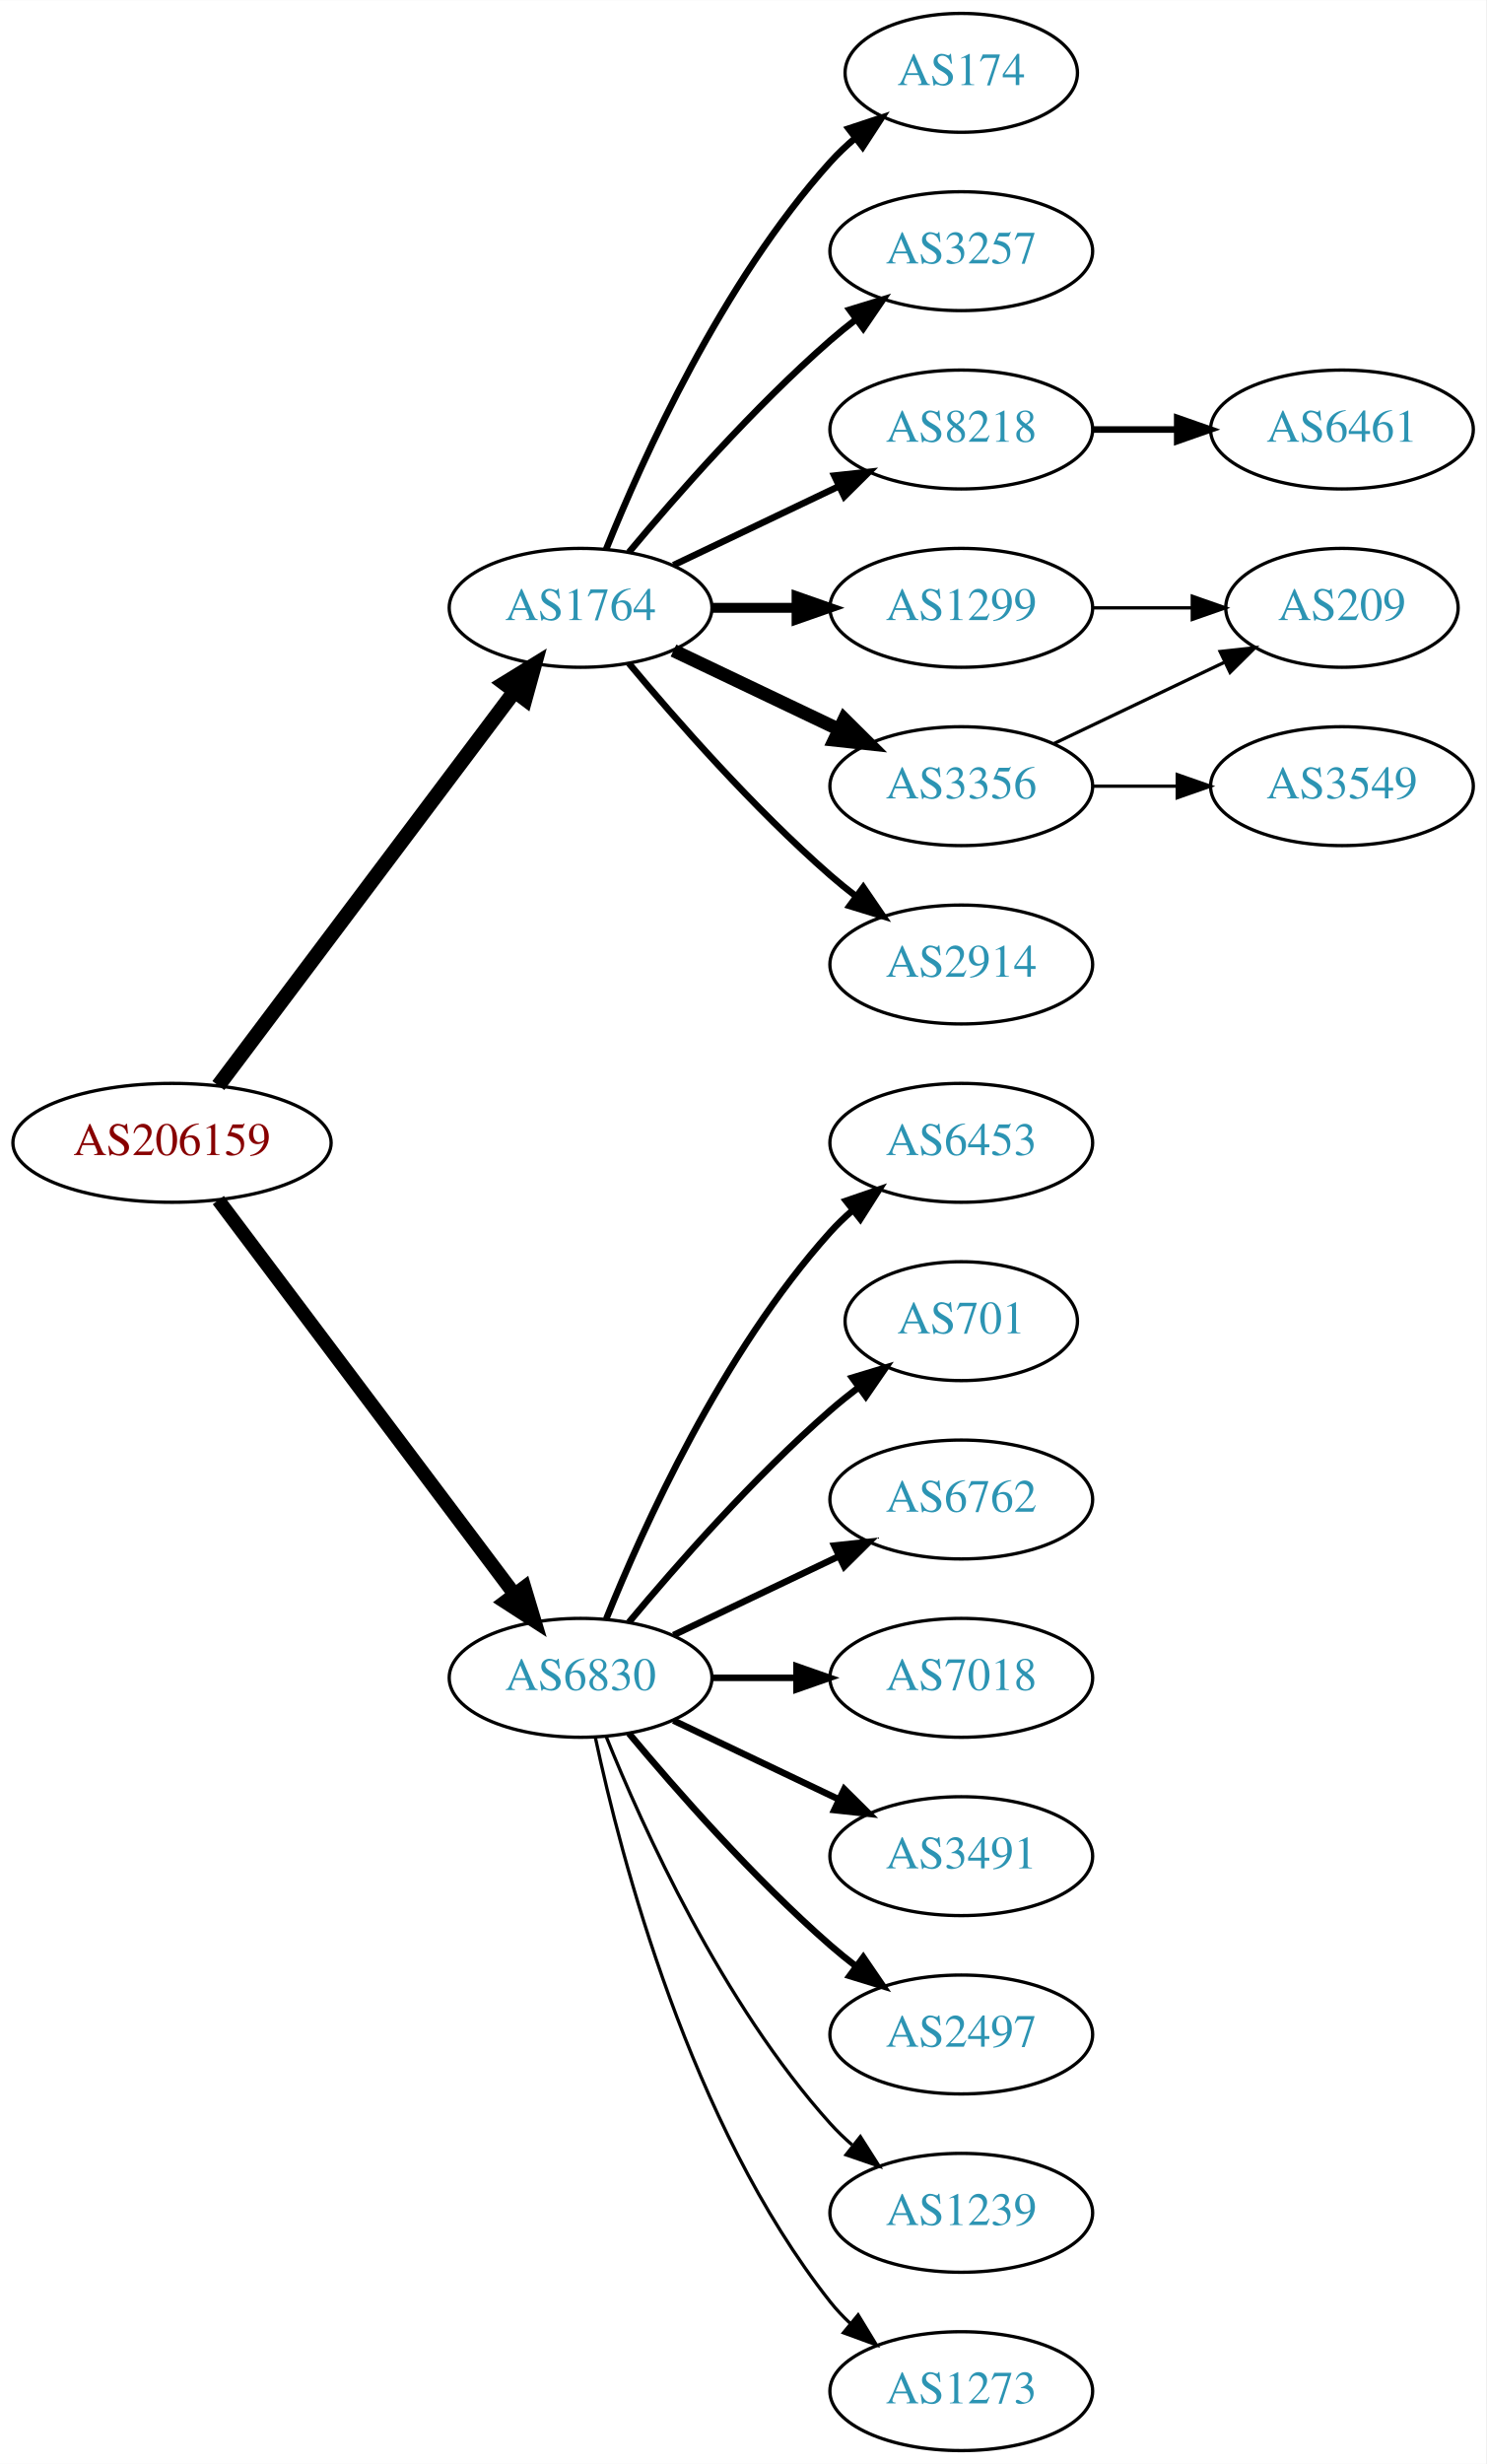
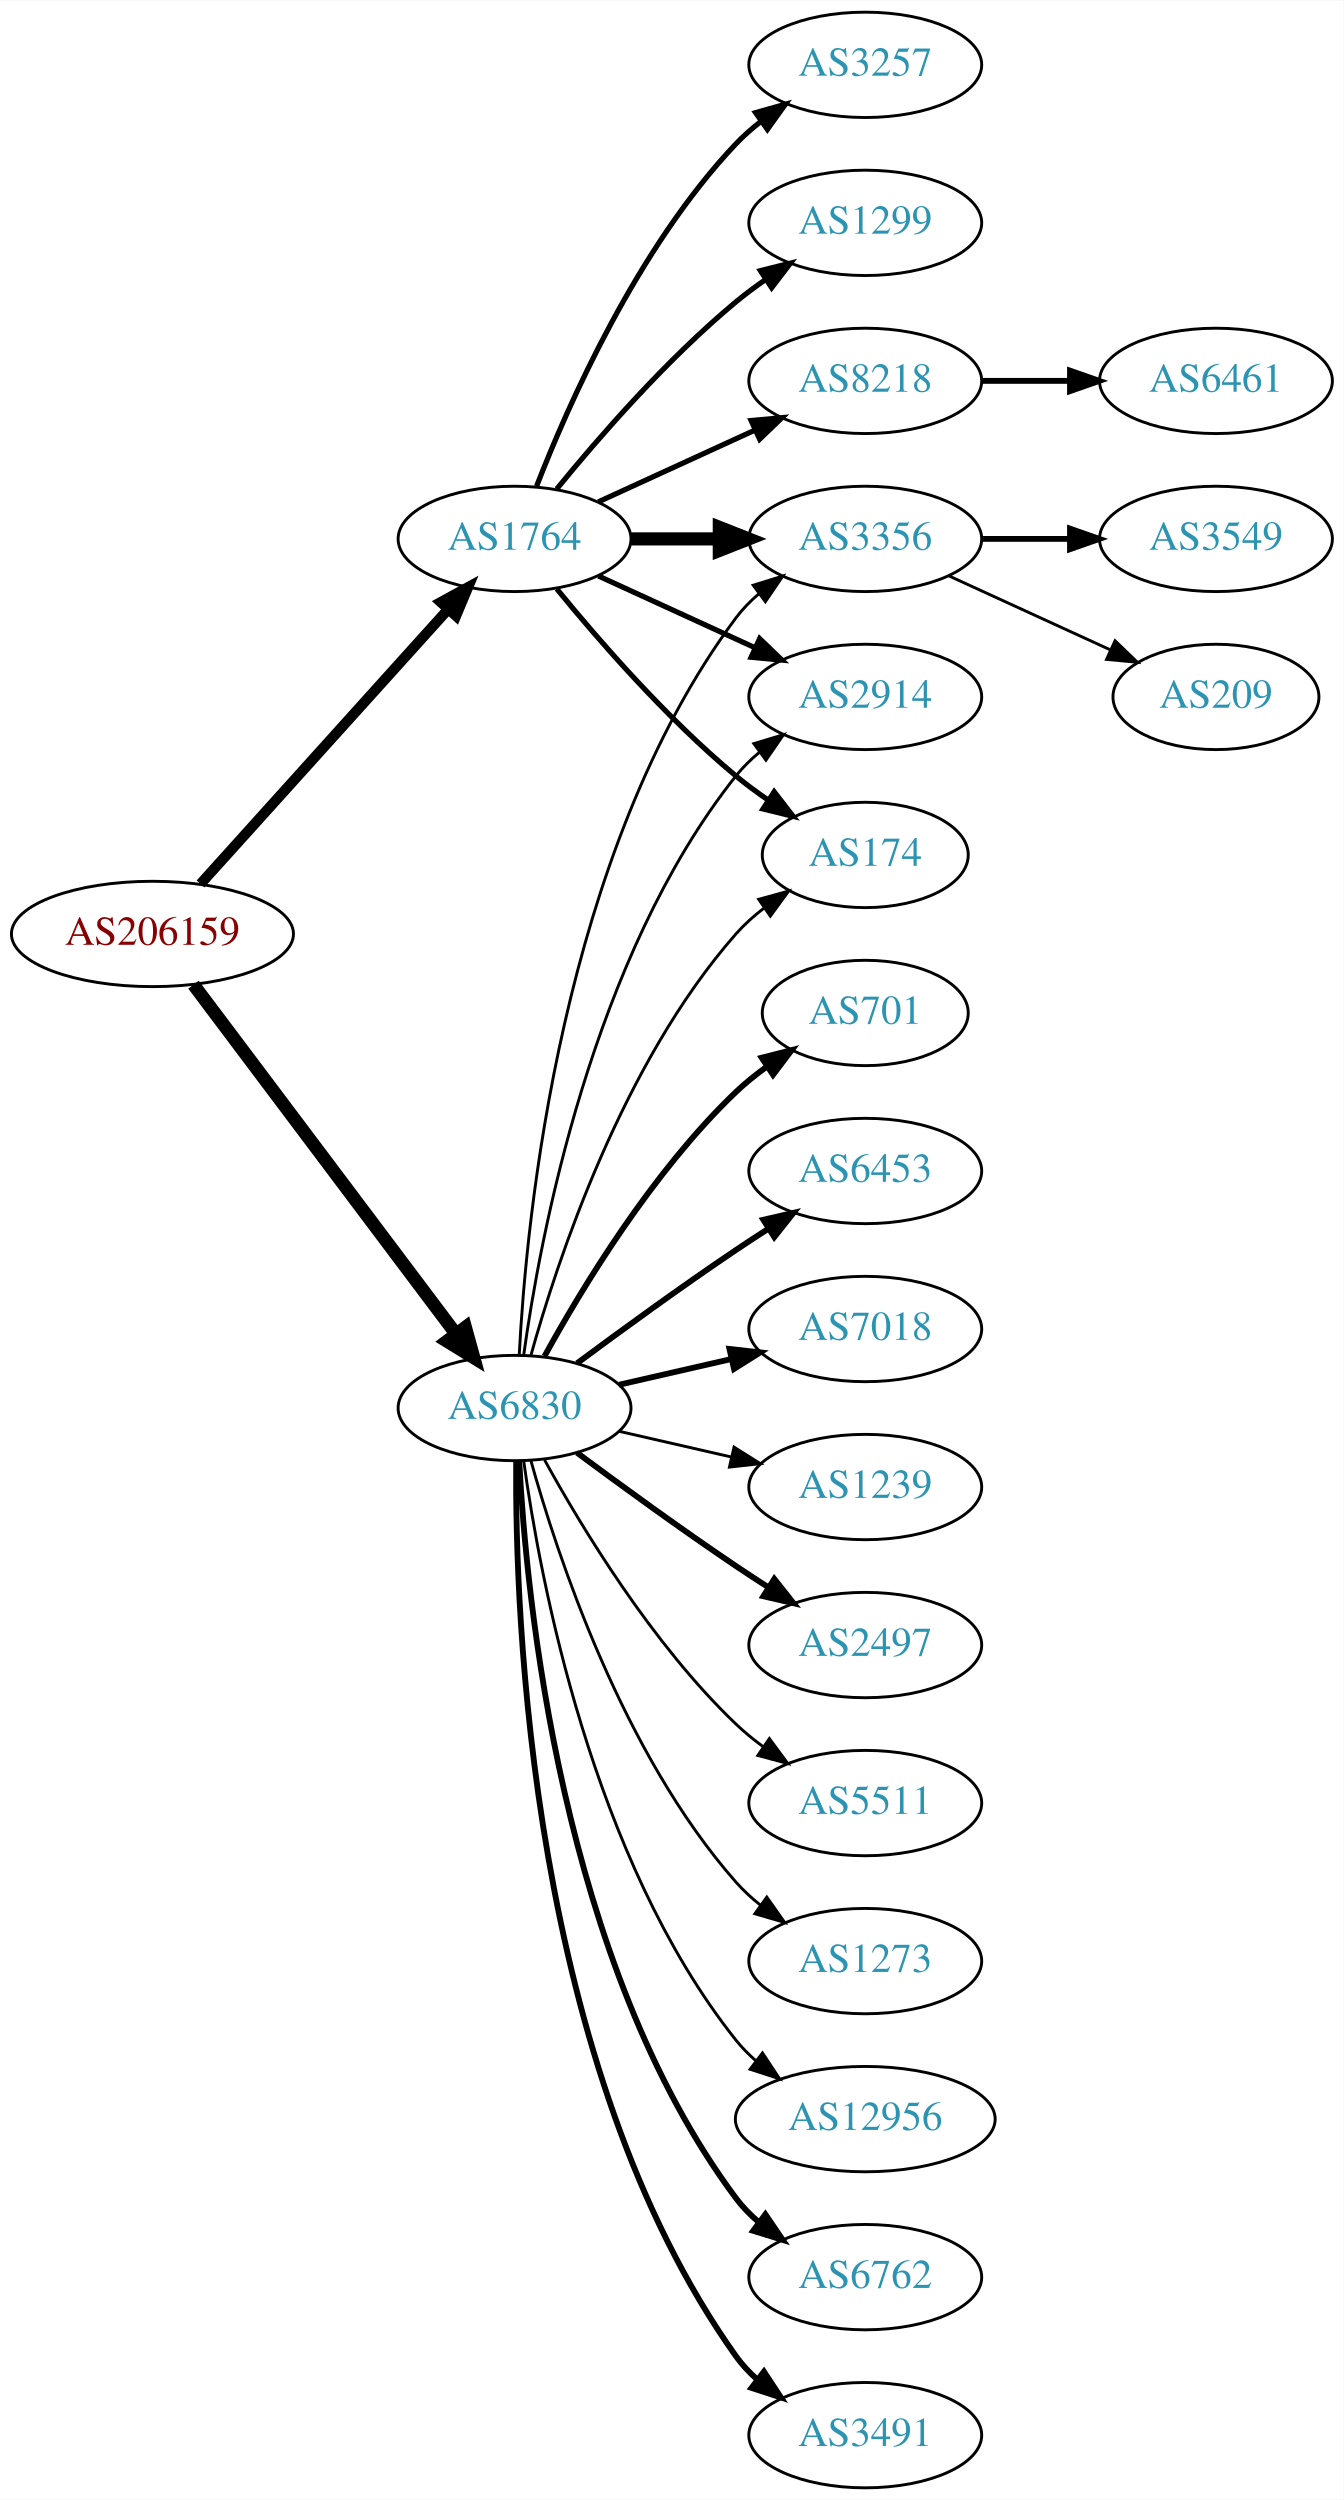
- <svg xmlns="http://www.w3.org/2000/svg" xmlns:xlink="http://www.w3.org/1999/xlink" width="450pt" height="746pt" viewBox="0.00 0.00 450.07 746.00">
-   <g id="graph0" class="graph" transform="scale(1 1) rotate(0) translate(4 742)">
-     <polygon fill="white" stroke="none" points="-4,4 -4,-742 446.07,-742 446.07,4 -4,4" />
+ <svg xmlns="http://www.w3.org/2000/svg" xmlns:xlink="http://www.w3.org/1999/xlink" width="459pt" height="854pt" viewBox="0.00 0.00 459.17 854.00">
+   <g id="graph0" class="graph" transform="scale(1 1) rotate(0) translate(4 850)">
+     <polygon fill="white" stroke="none" points="-4,4 -4,-850 455.17,-850 455.17,4 -4,4" />
    <g id="node1" class="node">
      <g id="a_node1">
        <a xlink:href="/asn/206159" xlink:title="AS206159 ~ VAO-AS [AT]">
-           <ellipse fill="#ffffff" stroke="black" cx="48.096" cy="-396" rx="48.192" ry="18" />
-           <text text-anchor="middle" x="48.096" y="-392.3" font-family="Times,serif" font-size="14.00" fill="#880000">AS206159</text>
+           <ellipse fill="#ffffff" stroke="black" cx="48.096" cy="-531" rx="48.192" ry="18" />
+           <text text-anchor="middle" x="48.096" y="-527.3" font-family="Times,serif" font-size="14.00" fill="#880000">AS206159</text>
        </a>
      </g>
    </g>
    <g id="node2" class="node">
      <g id="a_node2">
        <a xlink:href="/asn/1764" xlink:title="AS1764 ~ NEXTLAYER-AS [AT]">
-           <ellipse fill="#ffffff" stroke="black" cx="171.838" cy="-558" rx="39.794" ry="18" />
-           <text text-anchor="middle" x="171.838" y="-554.3" font-family="Times,serif" font-size="14.00" fill="#2c94b3">AS1764</text>
+           <ellipse fill="#ffffff" stroke="black" cx="171.838" cy="-666" rx="39.794" ry="18" />
+           <text text-anchor="middle" x="171.838" y="-662.3" font-family="Times,serif" font-size="14.00" fill="#2c94b3">AS1764</text>
        </a>
      </g>
    </g>
    <g id="edge1" class="edge">
-       <path fill="none" stroke="black" stroke-width="4.5" d="M62.124,-413.337C83.634,-441.96 126.675,-499.233 151.664,-532.486" />
-       <polygon fill="black" stroke="black" stroke-width="4.5" points="148.748,-535.159 157.903,-540.788 155.043,-530.428 148.748,-535.159" />
+       <path fill="none" stroke="black" stroke-width="3.553" d="M64.514,-548.098C85.945,-571.862 124.837,-614.99 149.174,-641.977" />
+       <polygon fill="black" stroke="black" stroke-width="3.553" points="146.629,-644.381 155.925,-649.463 151.827,-639.693 146.629,-644.381" />
    </g>
    <g id="node3" class="node">
      <g id="a_node3">
        <a xlink:href="/asn/6830" xlink:title="AS6830 ~ LibertyGlobal [AT]">
-           <ellipse fill="#ffffff" stroke="black" cx="171.838" cy="-234" rx="39.794" ry="18" />
-           <text text-anchor="middle" x="171.838" y="-230.3" font-family="Times,serif" font-size="14.00" fill="#2c94b3">AS6830</text>
+           <ellipse fill="#ffffff" stroke="black" cx="171.838" cy="-369" rx="39.794" ry="18" />
+           <text text-anchor="middle" x="171.838" y="-365.3" font-family="Times,serif" font-size="14.00" fill="#2c94b3">AS6830</text>
        </a>
      </g>
    </g>
    <g id="edge2" class="edge">
-       <path fill="none" stroke="black" stroke-width="4.2" d="M62.124,-378.663C83.634,-350.04 126.675,-292.767 151.664,-259.514" />
-       <polygon fill="black" stroke="black" stroke-width="4.2" points="154.833,-261.414 157.903,-251.212 148.957,-256.999 154.833,-261.414" />
+       <path fill="none" stroke="black" stroke-width="4.5" d="M62.124,-513.663C83.634,-485.04 126.675,-427.767 151.664,-394.514" />
+       <polygon fill="black" stroke="black" stroke-width="4.5" points="155.043,-396.572 157.903,-386.212 148.748,-391.841 155.043,-396.572" />
    </g>
    <g id="node4" class="node">
      <g id="a_node4">
-         <a xlink:href="/asn/174" xlink:title="AS174 ~ Cogent Communications [US]">
-           <ellipse fill="#ffffff" stroke="black" cx="287.131" cy="-720" rx="35.194" ry="18" />
-           <text text-anchor="middle" x="287.131" y="-716.3" font-family="Times,serif" font-size="14.00" fill="#2c94b3">AS174</text>
+         <a xlink:href="/asn/3257" xlink:title="AS3257 ~ GTT [DE]">
+           <ellipse fill="#ffffff" stroke="black" cx="291.681" cy="-828" rx="39.794" ry="18" />
+           <text text-anchor="middle" x="291.681" y="-824.3" font-family="Times,serif" font-size="14.00" fill="#2c94b3">AS3257</text>
        </a>
      </g>
    </g>
    <g id="edge3" class="edge">
-       <path fill="none" stroke="black" stroke-width="2" d="M179.586,-575.787C190.637,-603.243 214.69,-656.578 247.484,-693 249.8,-695.572 252.405,-698.03 255.14,-700.343" />
-       <polygon fill="black" stroke="black" stroke-width="2" points="253.006,-703.117 263.064,-706.448 257.279,-697.572 253.006,-703.117" />
+       <path fill="none" stroke="black" stroke-width="1.8" d="M179.361,-683.994C190.112,-711.728 213.769,-765.429 247.484,-801 250.07,-803.728 252.988,-806.294 256.056,-808.677" />
+       <polygon fill="black" stroke="black" stroke-width="1.8" points="254.21,-811.658 264.404,-814.543 258.234,-805.93 254.21,-811.658" />
    </g>
    <g id="node5" class="node">
      <g id="a_node5">
-         <a xlink:href="/asn/3257" xlink:title="AS3257 ~ GTT [DE]">
-           <ellipse fill="#ffffff" stroke="black" cx="287.131" cy="-666" rx="39.794" ry="18" />
-           <text text-anchor="middle" x="287.131" y="-662.3" font-family="Times,serif" font-size="14.00" fill="#2c94b3">AS3257</text>
+         <a xlink:href="/asn/174" xlink:title="AS174 ~ Cogent Communications [US]">
+           <ellipse fill="#ffffff" stroke="black" cx="291.681" cy="-558" rx="35.194" ry="18" />
+           <text text-anchor="middle" x="291.681" y="-554.3" font-family="Times,serif" font-size="14.00" fill="#2c94b3">AS174</text>
        </a>
      </g>
    </g>
    <g id="edge4" class="edge">
-       <path fill="none" stroke="black" stroke-width="2" d="M186.468,-574.817C200.751,-591.929 224.297,-618.745 247.484,-639 249.95,-641.154 252.589,-643.294 255.286,-645.372" />
-       <polygon fill="black" stroke="black" stroke-width="2" points="253.311,-648.264 263.44,-651.37 257.459,-642.625 253.311,-648.264" />
+       <path fill="none" stroke="black" stroke-width="1.8" d="M186.257,-648.935C200.372,-631.625 223.786,-604.655 247.484,-585 250.948,-582.128 254.74,-579.331 258.595,-576.692" />
+       <polygon fill="black" stroke="black" stroke-width="1.8" points="260.556,-579.592 267.027,-571.203 256.737,-573.725 260.556,-579.592" />
    </g>
    <g id="node6" class="node">
      <g id="a_node6">
-         <a xlink:href="/asn/8218" xlink:title="AS8218 ~ legacy Neotelecoms [FR]">
-           <ellipse fill="#ffffff" stroke="black" cx="287.131" cy="-612" rx="39.794" ry="18" />
-           <text text-anchor="middle" x="287.131" y="-608.3" font-family="Times,serif" font-size="14.00" fill="#2c94b3">AS8218</text>
+         <a xlink:href="/asn/1299" xlink:title="AS1299 ~ Telia Carrier [EU]">
+           <ellipse fill="#ffffff" stroke="black" cx="291.681" cy="-774" rx="39.794" ry="18" />
+           <text text-anchor="middle" x="291.681" y="-770.3" font-family="Times,serif" font-size="14.00" fill="#2c94b3">AS1299</text>
        </a>
      </g>
    </g>
    <g id="edge5" class="edge">
-       <path fill="none" stroke="black" stroke-width="2" d="M199.974,-570.934C214.968,-578.081 233.789,-587.052 250.013,-594.785" />
-       <polygon fill="black" stroke="black" stroke-width="2" points="248.683,-598.028 259.216,-599.171 251.695,-591.709 248.683,-598.028" />
+       <path fill="none" stroke="black" stroke-width="1.8" d="M186.257,-683.065C200.372,-700.375 223.786,-727.345 247.484,-747 250.701,-749.668 254.201,-752.27 257.772,-754.741" />
+       <polygon fill="black" stroke="black" stroke-width="1.8" points="255.85,-757.666 266.128,-760.236 259.695,-751.817 255.85,-757.666" />
    </g>
    <g id="node7" class="node">
      <g id="a_node7">
-         <a xlink:href="/asn/1299" xlink:title="AS1299 ~ Telia Carrier [EU]">
-           <ellipse fill="#ffffff" stroke="black" cx="287.131" cy="-558" rx="39.794" ry="18" />
-           <text text-anchor="middle" x="287.131" y="-554.3" font-family="Times,serif" font-size="14.00" fill="#2c94b3">AS1299</text>
+         <a xlink:href="/asn/3356" xlink:title="AS3356 ~ Level 3 Parent, LLC [US]">
+           <ellipse fill="#ffffff" stroke="black" cx="291.681" cy="-666" rx="39.794" ry="18" />
+           <text text-anchor="middle" x="291.681" y="-662.3" font-family="Times,serif" font-size="14.00" fill="#2c94b3">AS3356</text>
        </a>
      </g>
    </g>
    <g id="edge6" class="edge">
-       <path fill="none" stroke="black" stroke-width="3" d="M211.51,-558C219.713,-558 228.477,-558 237.009,-558" />
-       <polygon fill="black" stroke="black" stroke-width="3" points="237.248,-561.5 247.248,-558 237.248,-554.5 237.248,-561.5" />
+       <path fill="none" stroke="black" stroke-width="4.5" d="M211.751,-666C221.304,-666 231.654,-666 241.616,-666" />
+       <polygon fill="black" stroke="black" stroke-width="4.5" points="241.809,-669.938 251.809,-666 241.809,-662.063 241.809,-669.938" />
    </g>
    <g id="node8" class="node">
      <g id="a_node8">
-         <a xlink:href="/asn/3356" xlink:title="AS3356 ~ Level 3 Parent, LLC [US]">
-           <ellipse fill="#ffffff" stroke="black" cx="287.131" cy="-504" rx="39.794" ry="18" />
-           <text text-anchor="middle" x="287.131" y="-500.3" font-family="Times,serif" font-size="14.00" fill="#2c94b3">AS3356</text>
+         <a xlink:href="/asn/2914" xlink:title="AS2914 ~ NTT America, Inc. [US]">
+           <ellipse fill="#ffffff" stroke="black" cx="291.681" cy="-612" rx="39.794" ry="18" />
+           <text text-anchor="middle" x="291.681" y="-608.3" font-family="Times,serif" font-size="14.00" fill="#2c94b3">AS2914</text>
        </a>
      </g>
    </g>
    <g id="edge7" class="edge">
-       <path fill="none" stroke="black" stroke-width="4" d="M199.974,-545.066C214.968,-537.919 233.789,-528.948 250.013,-521.215" />
-       <polygon fill="black" stroke="black" stroke-width="4" points="251.695,-524.291 259.216,-516.829 248.683,-517.972 251.695,-524.291" />
+       <path fill="none" stroke="black" stroke-width="1.8" d="M200.467,-653.339C216.424,-646.027 236.694,-636.739 253.977,-628.819" />
+       <polygon fill="black" stroke="black" stroke-width="1.8" points="255.592,-631.929 263.225,-624.581 252.676,-625.565 255.592,-631.929" />
    </g>
    <g id="node9" class="node">
      <g id="a_node9">
-         <a xlink:href="/asn/2914" xlink:title="AS2914 ~ NTT America, Inc. [US]">
-           <ellipse fill="#ffffff" stroke="black" cx="287.131" cy="-450" rx="39.794" ry="18" />
-           <text text-anchor="middle" x="287.131" y="-446.3" font-family="Times,serif" font-size="14.00" fill="#2c94b3">AS2914</text>
+         <a xlink:href="/asn/8218" xlink:title="AS8218 ~ legacy Neotelecoms [FR]">
+           <ellipse fill="#ffffff" stroke="black" cx="291.681" cy="-720" rx="39.794" ry="18" />
+           <text text-anchor="middle" x="291.681" y="-716.3" font-family="Times,serif" font-size="14.00" fill="#2c94b3">AS8218</text>
        </a>
      </g>
    </g>
    <g id="edge8" class="edge">
-       <path fill="none" stroke="black" stroke-width="2" d="M186.468,-541.183C200.751,-524.071 224.297,-497.255 247.484,-477 249.95,-474.846 252.589,-472.706 255.286,-470.628" />
-       <polygon fill="black" stroke="black" stroke-width="2" points="257.459,-473.375 263.44,-464.63 253.311,-467.736 257.459,-473.375" />
+       <path fill="none" stroke="black" stroke-width="1.8" d="M200.467,-678.661C216.424,-685.973 236.694,-695.261 253.977,-703.181" />
+       <polygon fill="black" stroke="black" stroke-width="1.8" points="252.676,-706.435 263.225,-707.419 255.592,-700.071 252.676,-706.435" />
+     </g>
+     <g id="edge19" class="edge">
+       <path fill="none" stroke="black" d="M177.411,-386.946C186.317,-418.995 208.601,-486.842 247.484,-531 250.312,-534.211 253.613,-537.172 257.108,-539.864" />
+       <polygon fill="black" stroke="black" points="255.265,-542.845 265.483,-545.645 259.242,-537.084 255.265,-542.845" />
+     </g>
+     <g id="edge24" class="edge">
+       <path fill="none" stroke="black" d="M173.43,-387.023C175.806,-433.412 187.724,-558.893 247.484,-639 249.732,-642.013 252.424,-644.769 255.35,-647.272" />
+       <polygon fill="black" stroke="black" points="253.381,-650.169 263.502,-653.303 257.545,-644.542 253.381,-650.169" />
+     </g>
+     <g id="edge21" class="edge">
+       <path fill="none" stroke="black" d="M174.977,-387.17C180.477,-426.974 198.303,-523.233 247.484,-585 249.826,-587.94 252.58,-590.649 255.546,-593.121" />
+       <polygon fill="black" stroke="black" points="253.611,-596.042 263.752,-599.11 257.738,-590.388 253.611,-596.042" />
    </g>
    <g id="node13" class="node">
      <g id="a_node13">
-         <a xlink:href="/asn/6453" xlink:title="AS6453 ~ TATA COMMUNICATIONS (AMERICA) INC [US]">
-           <ellipse fill="#ffffff" stroke="black" cx="287.131" cy="-396" rx="39.794" ry="18" />
-           <text text-anchor="middle" x="287.131" y="-392.3" font-family="Times,serif" font-size="14.00" fill="#2c94b3">AS6453</text>
+         <a xlink:href="/asn/6762" xlink:title="AS6762 ~ TELECOM ITALIA SPARKLE S.p.A. [IT]">
+           <ellipse fill="#ffffff" stroke="black" cx="291.681" cy="-72" rx="39.794" ry="18" />
+           <text text-anchor="middle" x="291.681" y="-68.3" font-family="Times,serif" font-size="14.00" fill="#2c94b3">AS6762</text>
        </a>
      </g>
    </g>
    <g id="edge12" class="edge">
-       <path fill="none" stroke="black" stroke-width="2" d="M179.586,-251.787C190.637,-279.243 214.69,-332.578 247.484,-369 249.487,-371.224 251.706,-373.363 254.038,-375.397" />
-       <polygon fill="black" stroke="black" stroke-width="2" points="252.236,-378.433 262.257,-381.873 256.569,-372.935 252.236,-378.433" />
+       <path fill="none" stroke="black" stroke-width="2" d="M173.43,-350.977C175.806,-304.588 187.724,-179.107 247.484,-99 249.732,-95.987 252.424,-93.231 255.35,-90.728" />
+       <polygon fill="black" stroke="black" stroke-width="2" points="257.545,-93.459 263.502,-84.697 253.381,-87.831 257.545,-93.459" />
    </g>
    <g id="node14" class="node">
      <g id="a_node14">
-         <a xlink:href="/asn/701" xlink:title="AS701 ~ UUNET [US]">
-           <ellipse fill="#ffffff" stroke="black" cx="287.131" cy="-342" rx="35.194" ry="18" />
-           <text text-anchor="middle" x="287.131" y="-338.3" font-family="Times,serif" font-size="14.00" fill="#2c94b3">AS701</text>
+         <a xlink:href="/asn/3491" xlink:title="AS3491 ~ PCCW Global, Inc. [US]">
+           <ellipse fill="#ffffff" stroke="black" cx="291.681" cy="-18" rx="39.794" ry="18" />
+           <text text-anchor="middle" x="291.681" y="-14.3" font-family="Times,serif" font-size="14.00" fill="#2c94b3">AS3491</text>
        </a>
      </g>
    </g>
    <g id="edge13" class="edge">
-       <path fill="none" stroke="black" stroke-width="2" d="M186.468,-250.817C200.751,-267.929 224.297,-294.745 247.484,-315 250.154,-317.332 253.027,-319.648 255.957,-321.886" />
-       <polygon fill="black" stroke="black" stroke-width="2" points="254.108,-324.87 264.249,-327.939 258.235,-319.216 254.108,-324.87" />
+       <path fill="none" stroke="black" stroke-width="2" d="M172.387,-350.937C171.967,-298.497 177.121,-143.707 247.484,-45 249.486,-42.191 251.881,-39.612 254.502,-37.257" />
+       <polygon fill="black" stroke="black" stroke-width="2" points="257.055,-39.712 262.879,-30.861 252.807,-34.148 257.055,-39.712" />
    </g>
    <g id="node15" class="node">
      <g id="a_node15">
-         <a xlink:href="/asn/6762" xlink:title="AS6762 ~ TELECOM ITALIA SPARKLE S.p.A. [IT]">
-           <ellipse fill="#ffffff" stroke="black" cx="287.131" cy="-288" rx="39.794" ry="18" />
-           <text text-anchor="middle" x="287.131" y="-284.3" font-family="Times,serif" font-size="14.00" fill="#2c94b3">AS6762</text>
+         <a xlink:href="/asn/701" xlink:title="AS701 ~ UUNET [US]">
+           <ellipse fill="#ffffff" stroke="black" cx="291.681" cy="-504" rx="35.194" ry="18" />
+           <text text-anchor="middle" x="291.681" y="-500.3" font-family="Times,serif" font-size="14.00" fill="#2c94b3">AS701</text>
        </a>
      </g>
    </g>
    <g id="edge14" class="edge">
-       <path fill="none" stroke="black" stroke-width="2" d="M199.974,-246.934C214.968,-254.081 233.789,-263.052 250.013,-270.785" />
-       <polygon fill="black" stroke="black" stroke-width="2" points="248.683,-274.028 259.216,-275.171 251.695,-267.709 248.683,-274.028" />
+       <path fill="none" stroke="black" stroke-width="2" d="M182.079,-386.713C194.625,-409.561 218.802,-449.611 247.484,-477 250.738,-480.107 254.405,-483.046 258.192,-485.76" />
+       <polygon fill="black" stroke="black" stroke-width="2" points="256.294,-488.701 266.56,-491.322 260.169,-482.872 256.294,-488.701" />
    </g>
    <g id="node16" class="node">
      <g id="a_node16">
-         <a xlink:href="/asn/7018" xlink:title="AS7018 ~ AT&amp;T Services, Inc. [US]">
-           <ellipse fill="#ffffff" stroke="black" cx="287.131" cy="-234" rx="39.794" ry="18" />
-           <text text-anchor="middle" x="287.131" y="-230.3" font-family="Times,serif" font-size="14.00" fill="#2c94b3">AS7018</text>
+         <a xlink:href="/asn/6453" xlink:title="AS6453 ~ TATA COMMUNICATIONS (AMERICA) INC [US]">
+           <ellipse fill="#ffffff" stroke="black" cx="291.681" cy="-450" rx="39.794" ry="18" />
+           <text text-anchor="middle" x="291.681" y="-446.3" font-family="Times,serif" font-size="14.00" fill="#2c94b3">AS6453</text>
        </a>
      </g>
    </g>
    <g id="edge15" class="edge">
-       <path fill="none" stroke="black" stroke-width="2" d="M211.51,-234C219.713,-234 228.477,-234 237.009,-234" />
-       <polygon fill="black" stroke="black" stroke-width="2" points="237.248,-237.5 247.248,-234 237.248,-230.5 237.248,-237.5" />
+       <path fill="none" stroke="black" stroke-width="2" d="M193.168,-384.277C208.031,-395.304 228.775,-410.407 247.484,-423 251.033,-425.389 254.784,-427.839 258.532,-430.242" />
+       <polygon fill="black" stroke="black" stroke-width="2" points="256.858,-433.325 267.181,-435.712 260.6,-427.409 256.858,-433.325" />
    </g>
    <g id="node17" class="node">
      <g id="a_node17">
-         <a xlink:href="/asn/3491" xlink:title="AS3491 ~ PCCW Global, Inc. [US]">
-           <ellipse fill="#ffffff" stroke="black" cx="287.131" cy="-180" rx="39.794" ry="18" />
-           <text text-anchor="middle" x="287.131" y="-176.3" font-family="Times,serif" font-size="14.00" fill="#2c94b3">AS3491</text>
+         <a xlink:href="/asn/7018" xlink:title="AS7018 ~ AT&amp;T Services, Inc. [US]">
+           <ellipse fill="#ffffff" stroke="black" cx="291.681" cy="-396" rx="39.794" ry="18" />
+           <text text-anchor="middle" x="291.681" y="-392.3" font-family="Times,serif" font-size="14.00" fill="#2c94b3">AS7018</text>
        </a>
      </g>
    </g>
    <g id="edge16" class="edge">
-       <path fill="none" stroke="black" stroke-width="2" d="M199.974,-221.066C214.968,-213.919 233.789,-204.948 250.013,-197.215" />
-       <polygon fill="black" stroke="black" stroke-width="2" points="251.695,-200.291 259.216,-192.829 248.683,-193.972 251.695,-200.291" />
+       <path fill="none" stroke="black" stroke-width="2" d="M207.557,-376.955C219.557,-379.704 233.178,-382.825 245.871,-385.733" />
+       <polygon fill="black" stroke="black" stroke-width="2" points="245.273,-389.187 255.802,-388.009 246.836,-382.364 245.273,-389.187" />
    </g>
    <g id="node18" class="node">
      <g id="a_node18">
-         <a xlink:href="/asn/2497" xlink:title="AS2497 ~ Internet Initiative Japan Inc. [JP]">
-           <ellipse fill="#ffffff" stroke="black" cx="287.131" cy="-126" rx="39.794" ry="18" />
-           <text text-anchor="middle" x="287.131" y="-122.3" font-family="Times,serif" font-size="14.00" fill="#2c94b3">AS2497</text>
+         <a xlink:href="/asn/1239" xlink:title="AS1239 ~ Sprint [US]">
+           <ellipse fill="#ffffff" stroke="black" cx="291.681" cy="-342" rx="39.794" ry="18" />
+           <text text-anchor="middle" x="291.681" y="-338.3" font-family="Times,serif" font-size="14.00" fill="#2c94b3">AS1239</text>
        </a>
      </g>
    </g>
    <g id="edge17" class="edge">
-       <path fill="none" stroke="black" stroke-width="2" d="M186.468,-217.183C200.751,-200.071 224.297,-173.255 247.484,-153 249.95,-150.846 252.589,-148.706 255.286,-146.628" />
-       <polygon fill="black" stroke="black" stroke-width="2" points="257.459,-149.375 263.44,-140.63 253.311,-143.736 257.459,-149.375" />
+       <path fill="none" stroke="black" d="M207.557,-361.045C219.557,-358.296 233.178,-355.175 245.871,-352.267" />
+       <polygon fill="black" stroke="black" points="246.836,-355.636 255.802,-349.991 245.273,-348.813 246.836,-355.636" />
    </g>
    <g id="node19" class="node">
      <g id="a_node19">
-         <a xlink:href="/asn/1239" xlink:title="AS1239 ~ Sprint [US]">
-           <ellipse fill="#ffffff" stroke="black" cx="287.131" cy="-72" rx="39.794" ry="18" />
-           <text text-anchor="middle" x="287.131" y="-68.3" font-family="Times,serif" font-size="14.00" fill="#2c94b3">AS1239</text>
+         <a xlink:href="/asn/2497" xlink:title="AS2497 ~ Internet Initiative Japan Inc. [JP]">
+           <ellipse fill="#ffffff" stroke="black" cx="291.681" cy="-288" rx="39.794" ry="18" />
+           <text text-anchor="middle" x="291.681" y="-284.3" font-family="Times,serif" font-size="14.00" fill="#2c94b3">AS2497</text>
        </a>
      </g>
    </g>
    <g id="edge18" class="edge">
-       <path fill="none" stroke="black" d="M179.586,-216.213C190.637,-188.757 214.69,-135.422 247.484,-99 249.487,-96.776 251.706,-94.637 254.038,-92.603" />
-       <polygon fill="black" stroke="black" points="256.569,-95.065 262.257,-86.127 252.236,-89.567 256.569,-95.065" />
+       <path fill="none" stroke="black" stroke-width="2" d="M193.168,-353.723C208.031,-342.696 228.775,-327.593 247.484,-315 251.033,-312.611 254.784,-310.161 258.532,-307.758" />
+       <polygon fill="black" stroke="black" stroke-width="2" points="260.6,-310.591 267.181,-302.288 256.858,-304.675 260.6,-310.591" />
    </g>
    <g id="node20" class="node">
      <g id="a_node20">
+         <a xlink:href="/asn/5511" xlink:title="AS5511 ~ Orange S.A. [FR]">
+           <ellipse fill="#ffffff" stroke="black" cx="291.681" cy="-234" rx="39.794" ry="18" />
+           <text text-anchor="middle" x="291.681" y="-230.3" font-family="Times,serif" font-size="14.00" fill="#2c94b3">AS5511</text>
+         </a>
+       </g>
+     </g>
+     <g id="edge20" class="edge">
+       <path fill="none" stroke="black" d="M182.079,-351.287C194.625,-328.439 218.802,-288.389 247.484,-261 250.353,-258.261 253.542,-255.653 256.851,-253.215" />
+       <polygon fill="black" stroke="black" points="258.914,-256.044 265.21,-247.523 254.974,-250.258 258.914,-256.044" />
+     </g>
+     <g id="node21" class="node">
+       <g id="a_node21">
        <a xlink:href="/asn/1273" xlink:title="AS1273 ~ Vodafone Group PLC [EU]">
-           <ellipse fill="#ffffff" stroke="black" cx="287.131" cy="-18" rx="39.794" ry="18" />
-           <text text-anchor="middle" x="287.131" y="-14.3" font-family="Times,serif" font-size="14.00" fill="#2c94b3">AS1273</text>
-         </a>
-       </g>
-     </g>
-     <g id="edge19" class="edge">
-       <path fill="none" stroke="black" d="M176.328,-215.84C183.959,-179.97 204.951,-98.845 247.484,-45 249.292,-42.712 251.345,-40.538 253.539,-38.49" />
-       <polygon fill="black" stroke="black" points="255.893,-41.086 261.399,-32.034 251.45,-35.677 255.893,-41.086" />
+           <ellipse fill="#ffffff" stroke="black" cx="291.681" cy="-180" rx="39.794" ry="18" />
+           <text text-anchor="middle" x="291.681" y="-176.3" font-family="Times,serif" font-size="14.00" fill="#2c94b3">AS1273</text>
+         </a>
+       </g>
+     </g>
+     <g id="edge22" class="edge">
+       <path fill="none" stroke="black" d="M177.411,-351.054C186.317,-319.005 208.601,-251.158 247.484,-207 249.968,-204.179 252.818,-201.551 255.844,-199.129" />
+       <polygon fill="black" stroke="black" points="258.029,-201.869 264.133,-193.209 253.961,-196.172 258.029,-201.869" />
+     </g>
+     <g id="node22" class="node">
+       <g id="a_node22">
+         <a xlink:href="/asn/12956" xlink:title="AS12956 ~ TELXIUS [ES]">
+           <ellipse fill="#ffffff" stroke="black" cx="291.681" cy="-126" rx="44.393" ry="18" />
+           <text text-anchor="middle" x="291.681" y="-122.3" font-family="Times,serif" font-size="14.00" fill="#2c94b3">AS12956</text>
+         </a>
+       </g>
+     </g>
+     <g id="edge23" class="edge">
+       <path fill="none" stroke="black" d="M174.977,-350.83C180.477,-311.026 198.303,-214.767 247.484,-153 249.523,-150.44 251.874,-148.056 254.406,-145.851" />
+       <polygon fill="black" stroke="black" points="256.561,-148.609 262.407,-139.773 252.327,-143.035 256.561,-148.609" />
+     </g>
+     <g id="node11" class="node">
+       <g id="a_node11">
+         <a xlink:href="/asn/3549" xlink:title="AS3549 ~ Level 3 Parent, LLC [US]">
+           <ellipse fill="#ffffff" stroke="black" cx="411.523" cy="-666" rx="39.794" ry="18" />
+           <text text-anchor="middle" x="411.523" y="-662.3" font-family="Times,serif" font-size="14.00" fill="#2c94b3">AS3549</text>
+         </a>
+       </g>
+     </g>
+     <g id="edge10" class="edge">
+       <path fill="none" stroke="black" stroke-width="2" d="M331.593,-666C341.146,-666 351.496,-666 361.459,-666" />
+       <polygon fill="black" stroke="black" stroke-width="2" points="361.651,-669.5 371.651,-666 361.651,-662.5 361.651,-669.5" />
+     </g>
+     <g id="node12" class="node">
+       <g id="a_node12">
+         <a xlink:href="/asn/209" xlink:title="AS209 ~ CenturyLink Communications, LLC [US]">
+           <ellipse fill="#ffffff" stroke="black" cx="411.523" cy="-612" rx="35.194" ry="18" />
+           <text text-anchor="middle" x="411.523" y="-608.3" font-family="Times,serif" font-size="14.00" fill="#2c94b3">AS209</text>
+         </a>
+       </g>
+     </g>
+     <g id="edge11" class="edge">
+       <path fill="none" stroke="black" d="M320.309,-653.339C336.726,-645.817 357.707,-636.202 375.304,-628.139" />
+       <polygon fill="black" stroke="black" points="377.048,-631.189 384.681,-623.842 374.132,-624.826 377.048,-631.189" />
    </g>
    <g id="node10" class="node">
      <g id="a_node10">
        <a xlink:href="/asn/6461" xlink:title="AS6461 ~ Zayo Bandwidth [US]">
-           <ellipse fill="#ffffff" stroke="black" cx="402.424" cy="-612" rx="39.794" ry="18" />
-           <text text-anchor="middle" x="402.424" y="-608.3" font-family="Times,serif" font-size="14.00" fill="#2c94b3">AS6461</text>
+           <ellipse fill="#ffffff" stroke="black" cx="411.523" cy="-720" rx="39.794" ry="18" />
+           <text text-anchor="middle" x="411.523" y="-716.3" font-family="Times,serif" font-size="14.00" fill="#2c94b3">AS6461</text>
        </a>
      </g>
    </g>
    <g id="edge9" class="edge">
-       <path fill="none" stroke="black" stroke-width="2" d="M326.803,-612C335.006,-612 343.77,-612 352.302,-612" />
-       <polygon fill="black" stroke="black" stroke-width="2" points="352.541,-615.5 362.541,-612 352.541,-608.5 352.541,-615.5" />
-     </g>
-     <g id="node12" class="node">
-       <g id="a_node12">
-         <a xlink:href="/asn/209" xlink:title="AS209 ~ CenturyLink Communications, LLC [US]">
-           <ellipse fill="#ffffff" stroke="black" cx="402.424" cy="-558" rx="35.194" ry="18" />
-           <text text-anchor="middle" x="402.424" y="-554.3" font-family="Times,serif" font-size="14.00" fill="#2c94b3">AS209</text>
-         </a>
-       </g>
-     </g>
-     <g id="edge20" class="edge">
-       <path fill="none" stroke="black" d="M326.803,-558C336.508,-558 346.999,-558 356.962,-558" />
-       <polygon fill="black" stroke="black" points="357.098,-561.5 367.098,-558 357.098,-554.5 357.098,-561.5" />
-     </g>
-     <g id="node11" class="node">
-       <g id="a_node11">
-         <a xlink:href="/asn/3549" xlink:title="AS3549 ~ Level 3 Parent, LLC [US]">
-           <ellipse fill="#ffffff" stroke="black" cx="402.424" cy="-504" rx="39.794" ry="18" />
-           <text text-anchor="middle" x="402.424" y="-500.3" font-family="Times,serif" font-size="14.00" fill="#2c94b3">AS3549</text>
-         </a>
-       </g>
-     </g>
-     <g id="edge10" class="edge">
-       <path fill="none" stroke="black" d="M326.803,-504C335.006,-504 343.77,-504 352.302,-504" />
-       <polygon fill="black" stroke="black" points="352.541,-507.5 362.541,-504 352.541,-500.5 352.541,-507.5" />
-     </g>
-     <g id="edge11" class="edge">
-       <path fill="none" stroke="black" d="M315.267,-516.934C330.699,-524.29 350.185,-533.577 366.72,-541.459" />
-       <polygon fill="black" stroke="black" points="365.529,-544.768 376.062,-545.911 368.54,-538.449 365.529,-544.768" />
+       <path fill="none" stroke="black" stroke-width="2" d="M331.593,-720C341.146,-720 351.496,-720 361.459,-720" />
+       <polygon fill="black" stroke="black" stroke-width="2" points="361.651,-723.5 371.651,-720 361.651,-716.5 361.651,-723.5" />
    </g>
  </g>
</svg>
